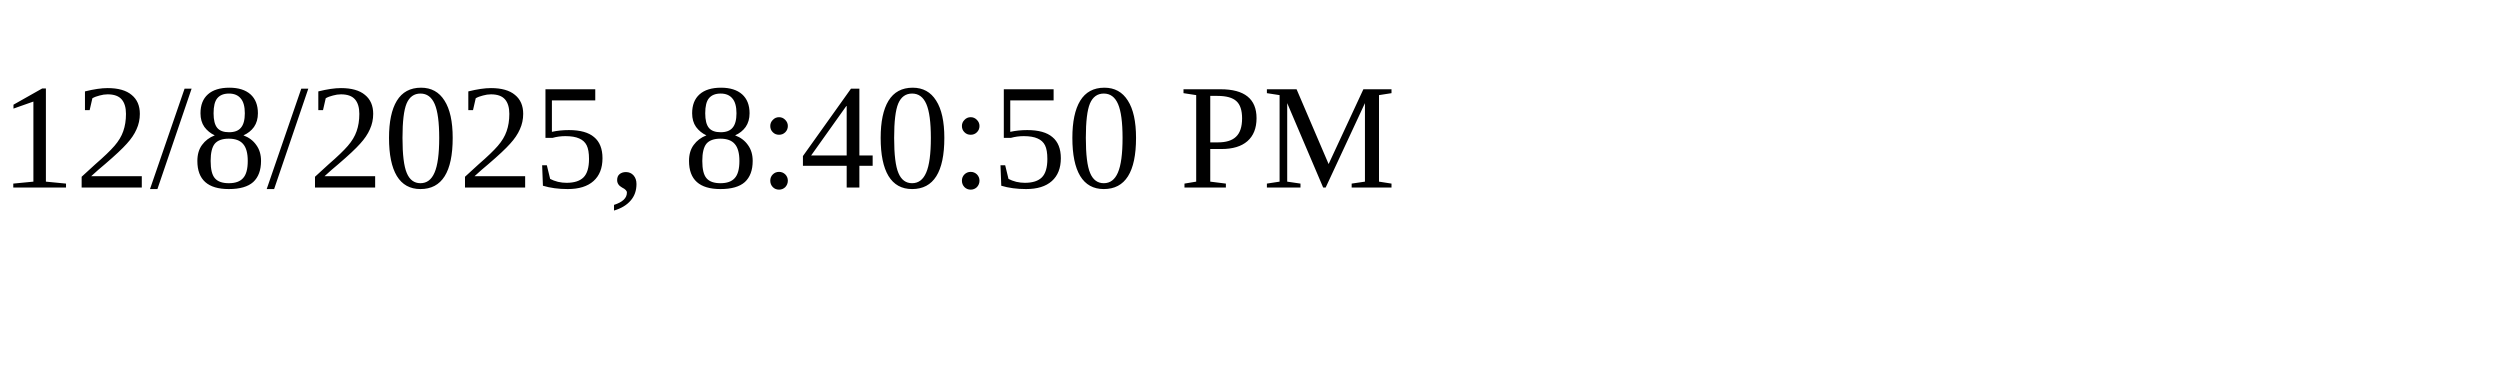
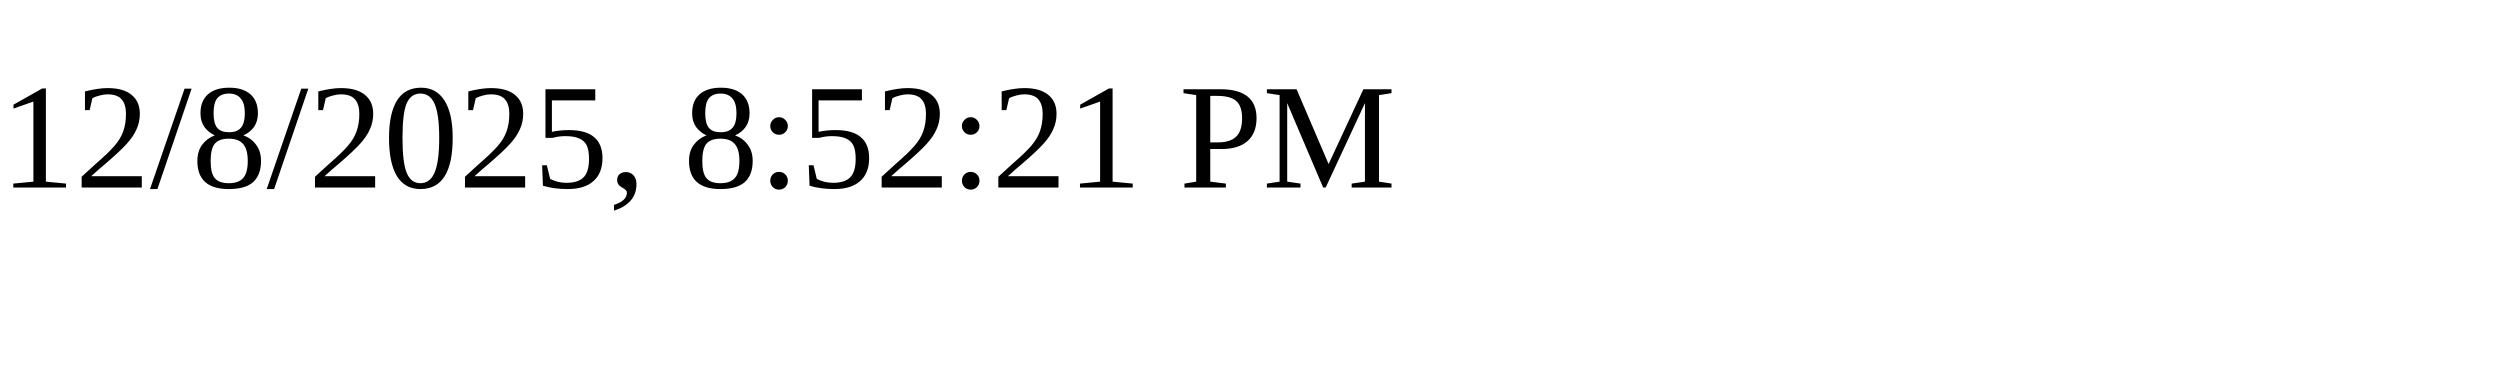
<svg xmlns="http://www.w3.org/2000/svg" height="30" width="200">
-   <text x="0" y="15">12/8/2025, 8:40:50 PM</text>
+   <text x="0" y="15">12/8/2025, 8:52:21 PM</text>
</svg>
